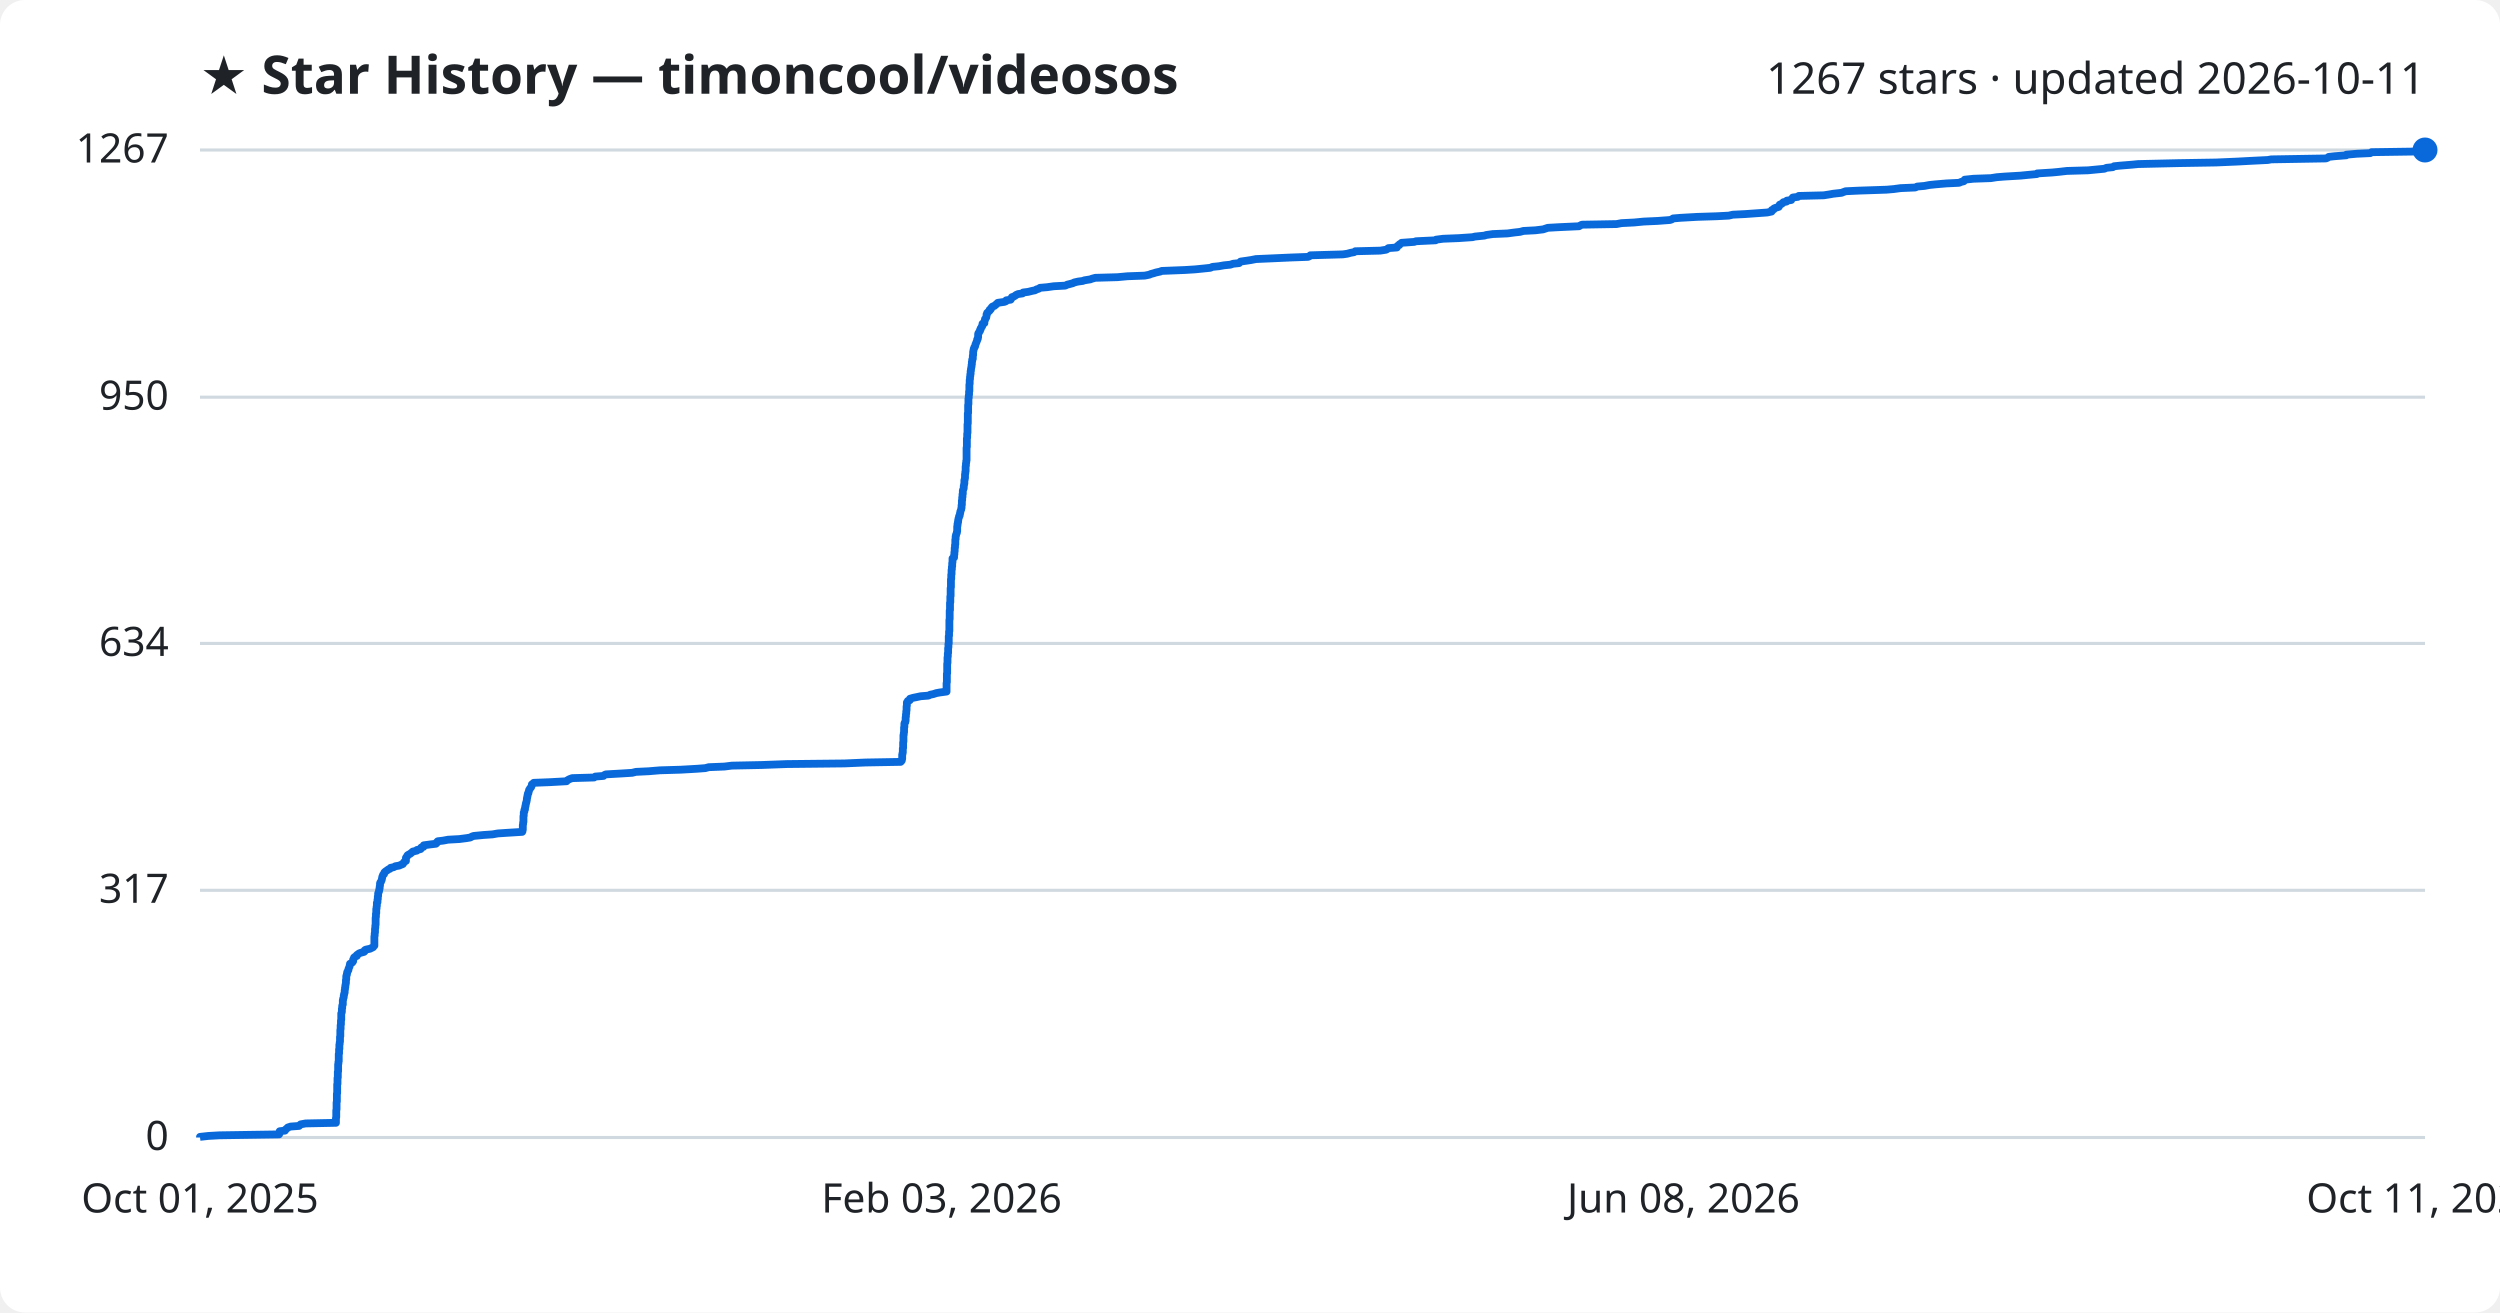
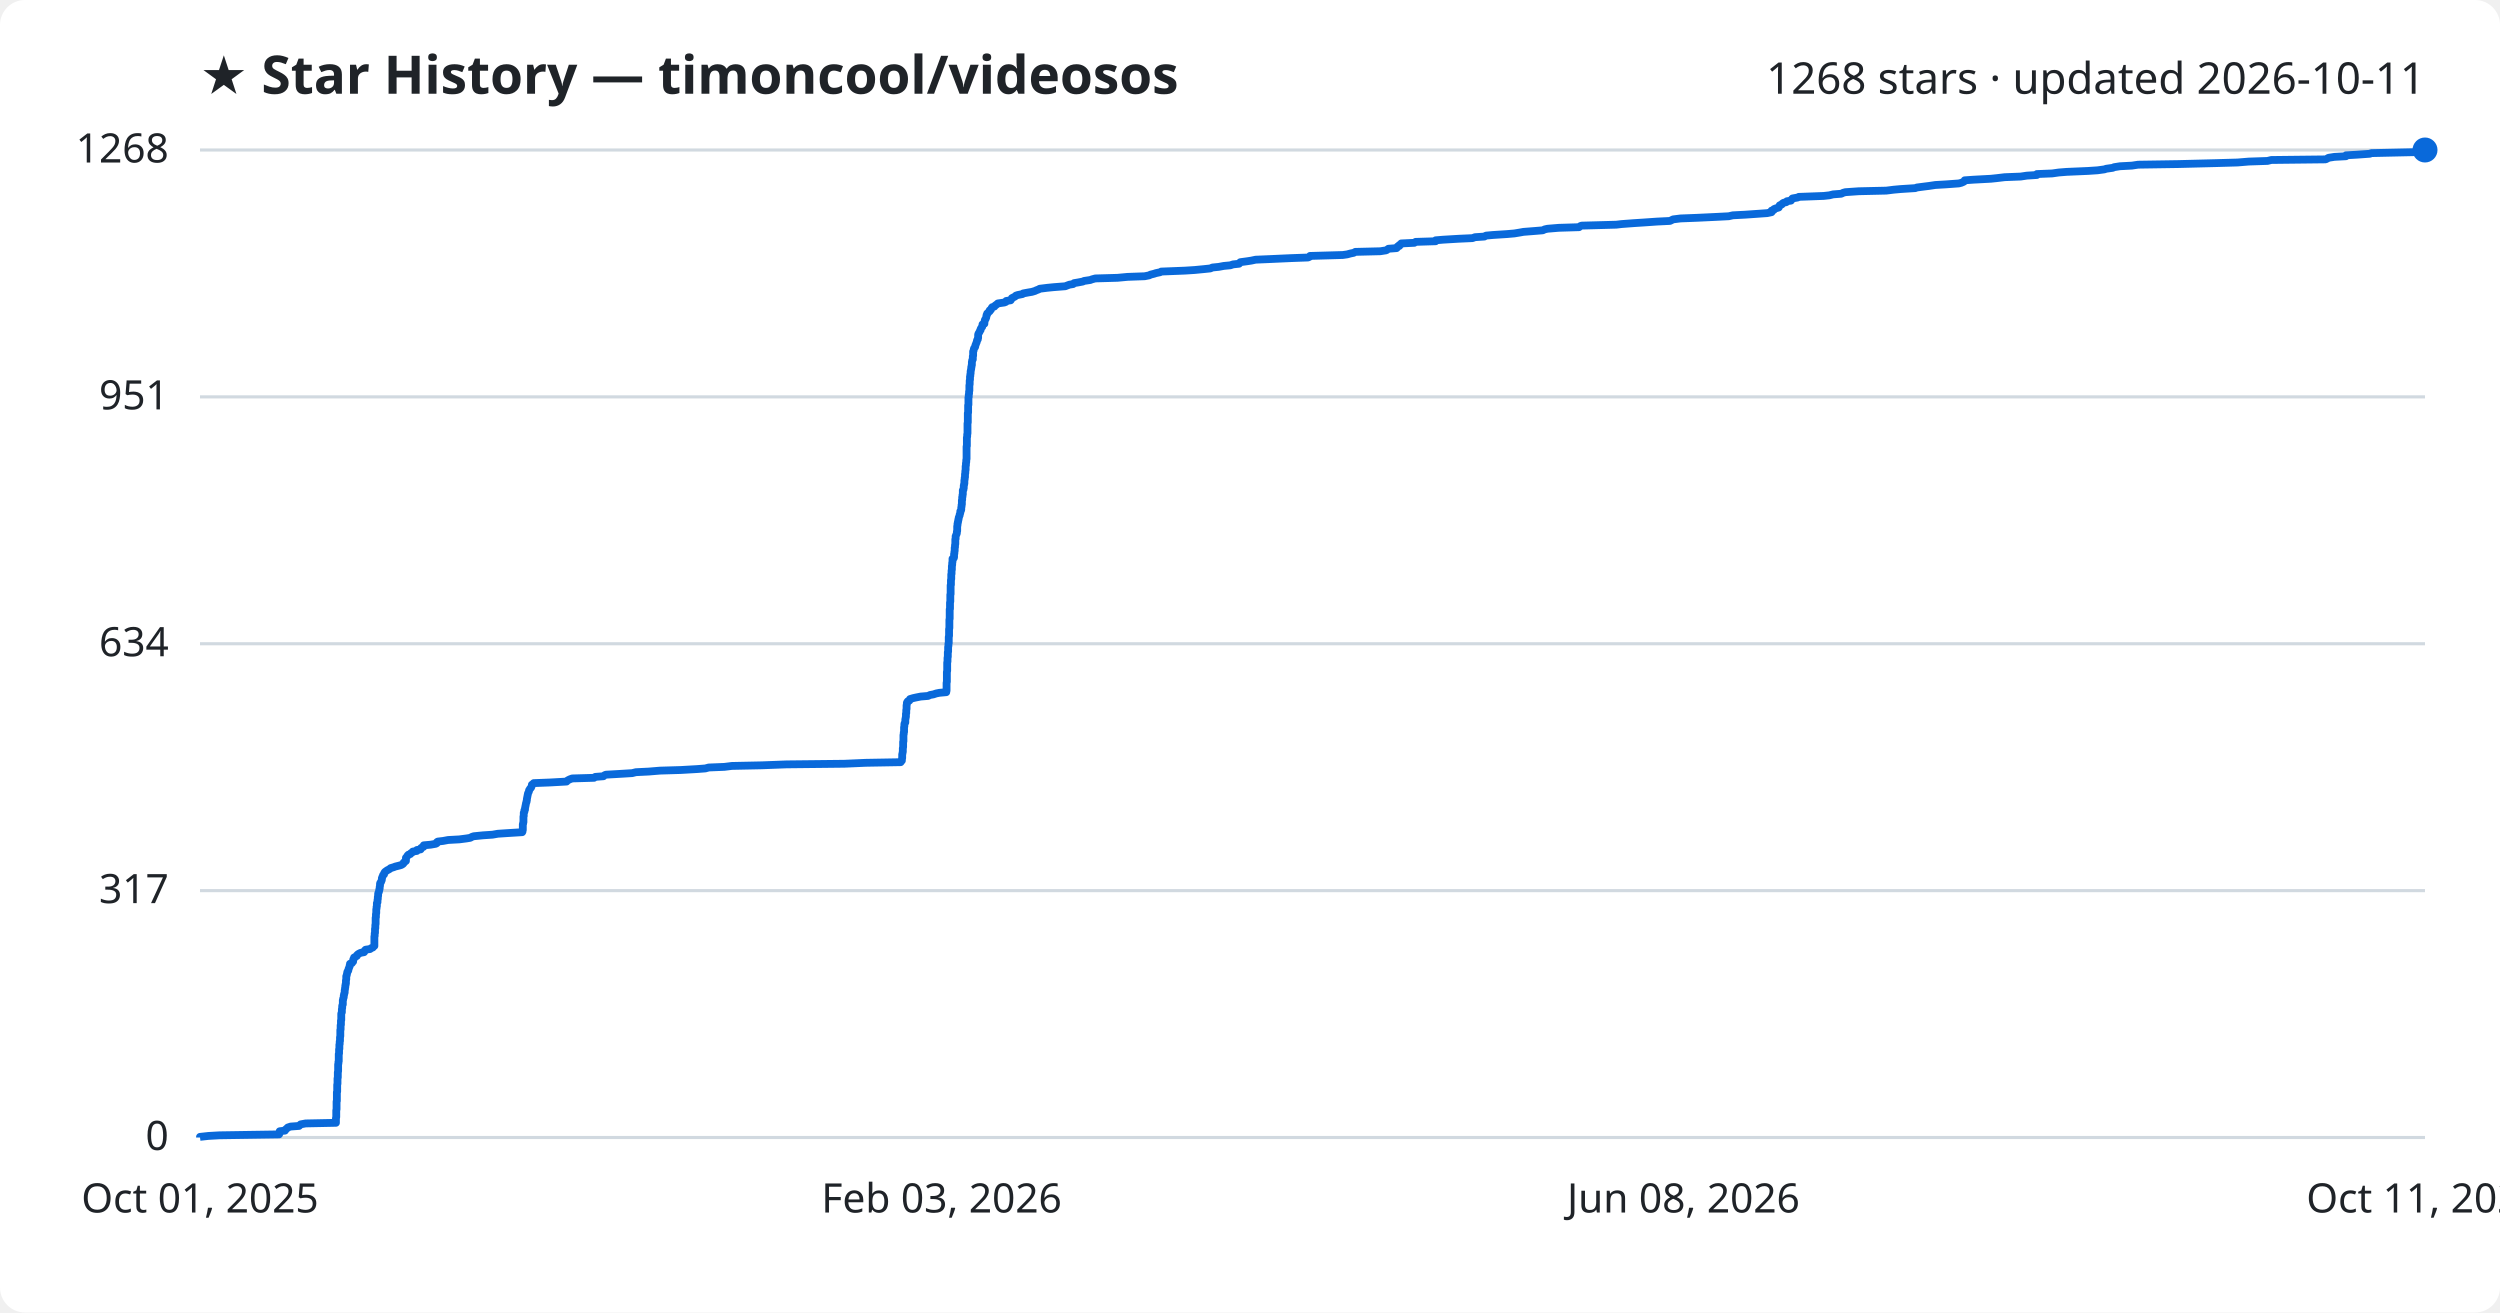
<svg xmlns="http://www.w3.org/2000/svg" viewBox="0 0 800 420" font-family="Segoe UI, sans-serif">
  <rect width="800" height="420" fill="#ffffff" rx="8" />
  <text x="64" y="30" fill="#1f2328" font-size="17" font-weight="700">★ Star History — timoncool/videosos</text>
-   <text x="776" y="30" fill="#1f2328" font-size="14" text-anchor="end">1267 stars · updated 2026-10-11</text>
+   <text x="776" y="30" fill="#1f2328" font-size="14" text-anchor="end">1268 stars · updated 2026-10-11</text>
  <line x1="64" y1="364.0" x2="776" y2="364.0" stroke="#d1d9e0" stroke-width="1" />
  <text x="54" y="368.0" fill="#1f2328" font-size="13" text-anchor="end">0</text>
-   <line x1="64" y1="284.9" x2="776" y2="284.9" stroke="#d1d9e0" stroke-width="1" />
-   <text x="54" y="288.9" fill="#1f2328" font-size="13" text-anchor="end">317</text>
-   <line x1="64" y1="205.9" x2="776" y2="205.9" stroke="#d1d9e0" stroke-width="1" />
-   <text x="54" y="209.9" fill="#1f2328" font-size="13" text-anchor="end">634</text>
-   <line x1="64" y1="127.1" x2="776" y2="127.1" stroke="#d1d9e0" stroke-width="1" />
-   <text x="54" y="131.1" fill="#1f2328" font-size="13" text-anchor="end">950</text>
+   <line x1="64" y1="285.0" x2="776" y2="285.0" stroke="#d1d9e0" stroke-width="1" />
+   <text x="54" y="289.0" fill="#1f2328" font-size="13" text-anchor="end">317</text>
+   <line x1="64" y1="206.0" x2="776" y2="206.0" stroke="#d1d9e0" stroke-width="1" />
+   <text x="54" y="210.0" fill="#1f2328" font-size="13" text-anchor="end">634</text>
+   <line x1="64" y1="127.0" x2="776" y2="127.0" stroke="#d1d9e0" stroke-width="1" />
+   <text x="54" y="131.0" fill="#1f2328" font-size="13" text-anchor="end">951</text>
  <line x1="64" y1="48.0" x2="776" y2="48.0" stroke="#d1d9e0" stroke-width="1" />
-   <text x="54" y="52.0" fill="#1f2328" font-size="13" text-anchor="end">1267</text>
-   <path d="M64.0,364.0 L64.0,363.8 L66.7,363.5 L70.2,363.3 L89.3,363.0 L89.4,362.8 L89.4,362.5 L89.4,362.3 L89.5,362.0 L91.2,361.8 L91.3,361.5 L91.6,361.3 L91.9,361.0 L92.1,360.8 L93.0,360.5 L95.7,360.3 L96.0,360.0 L96.2,359.8 L97.8,359.5 L107.5,359.3 L107.5,359.0 L107.5,358.8 L107.5,358.5 L107.5,358.3 L107.5,358.0 L107.5,357.8 L107.6,357.5 L107.6,357.3 L107.6,357.0 L107.6,356.8 L107.6,356.5 L107.6,356.3 L107.6,356.0 L107.6,355.8 L107.6,355.5 L107.6,355.3 L107.7,355.0 L107.7,354.8 L107.7,354.5 L107.7,354.3 L107.7,354.0 L107.7,353.8 L107.7,353.5 L107.7,353.3 L107.7,353.0 L107.7,352.8 L107.8,352.5 L107.8,352.3 L107.8,352.0 L107.8,351.8 L107.8,351.5 L107.8,351.3 L107.8,351.0 L107.8,350.8 L107.8,350.5 L107.8,350.3 L107.8,350.0 L107.9,349.8 L107.9,349.5 L107.9,349.3 L107.9,349.0 L107.9,348.8 L107.9,348.5 L107.9,348.3 L107.9,348.0 L107.9,347.8 L107.9,347.5 L107.9,347.3 L107.9,347.0 L108.0,346.8 L108.0,346.5 L108.0,346.3 L108.0,346.0 L108.0,345.8 L108.0,345.5 L108.0,345.3 L108.0,345.0 L108.1,344.8 L108.1,344.5 L108.1,344.3 L108.1,344.0 L108.1,343.8 L108.1,343.5 L108.1,343.3 L108.1,343.0 L108.2,342.8 L108.2,342.6 L108.2,342.3 L108.2,342.1 L108.2,341.8 L108.2,341.6 L108.2,341.3 L108.2,341.1 L108.2,340.8 L108.2,340.6 L108.3,340.3 L108.3,340.1 L108.3,339.8 L108.4,339.6 L108.4,339.3 L108.4,339.1 L108.4,338.8 L108.4,338.6 L108.4,338.3 L108.4,338.1 L108.4,337.8 L108.4,337.6 L108.4,337.3 L108.5,337.1 L108.5,336.8 L108.5,336.6 L108.5,336.3 L108.5,336.1 L108.5,335.8 L108.6,335.6 L108.6,335.3 L108.6,335.1 L108.6,334.8 L108.6,334.6 L108.6,334.3 L108.7,334.1 L108.7,333.8 L108.7,333.6 L108.8,333.3 L108.8,333.1 L108.8,332.8 L108.8,332.6 L108.8,332.3 L108.8,332.1 L108.8,331.8 L108.9,331.6 L108.9,331.3 L108.9,331.1 L108.9,330.8 L108.9,330.6 L108.9,330.3 L108.9,330.1 L108.9,329.8 L108.9,329.6 L109.0,329.3 L109.0,329.1 L109.0,328.8 L109.0,328.6 L109.0,328.3 L109.0,328.1 L109.1,327.8 L109.1,327.6 L109.1,327.3 L109.1,327.1 L109.1,326.8 L109.1,326.6 L109.2,326.3 L109.2,326.1 L109.2,325.8 L109.2,325.6 L109.2,325.3 L109.2,325.1 L109.2,324.8 L109.2,324.6 L109.2,324.3 L109.3,324.1 L109.4,323.8 L109.4,323.6 L109.4,323.3 L109.4,323.1 L109.4,322.8 L109.5,322.6 L109.5,322.3 L109.5,322.1 L109.5,321.9 L109.6,321.6 L109.7,321.4 L109.7,321.1 L109.7,320.9 L109.7,320.6 L109.7,320.4 L109.7,320.1 L109.8,319.9 L109.8,319.6 L109.9,319.4 L110.0,319.1 L110.0,318.9 L110.0,318.6 L110.1,318.4 L110.1,318.1 L110.2,317.9 L110.3,317.6 L110.3,317.4 L110.3,317.1 L110.3,316.9 L110.4,316.6 L110.4,316.4 L110.4,316.1 L110.5,315.9 L110.5,315.6 L110.5,315.4 L110.6,315.1 L110.6,314.9 L110.7,314.6 L110.7,314.4 L110.7,314.1 L110.7,313.9 L110.7,313.6 L110.8,313.4 L110.8,313.1 L110.8,312.9 L110.8,312.6 L110.8,312.4 L110.9,312.1 L111.0,311.9 L111.0,311.6 L111.1,311.4 L111.1,311.1 L111.2,310.9 L111.4,310.6 L111.5,310.4 L111.5,310.1 L111.6,309.9 L111.7,309.6 L111.8,309.4 L111.9,309.1 L111.9,308.9 L112.0,308.6 L112.0,308.4 L112.6,308.1 L112.8,307.9 L113.0,307.6 L113.0,307.4 L113.0,307.1 L113.1,306.9 L113.3,306.6 L113.3,306.4 L113.7,306.1 L114.2,305.9 L114.2,305.6 L114.5,305.4 L114.9,305.1 L115.4,304.9 L116.5,304.6 L116.7,304.4 L116.7,304.1 L117.0,303.9 L118.4,303.6 L118.8,303.4 L119.4,303.1 L119.5,302.9 L119.8,302.6 L119.8,302.4 L119.8,302.1 L119.8,301.9 L119.8,301.6 L119.8,301.4 L119.8,301.1 L119.8,300.9 L119.8,300.7 L119.8,300.4 L119.8,300.2 L119.8,299.9 L119.8,299.7 L119.9,299.4 L119.9,299.2 L119.9,298.9 L119.9,298.7 L120.0,298.4 L120.0,298.2 L120.0,297.9 L120.0,297.7 L120.0,297.4 L120.0,297.2 L120.1,296.9 L120.1,296.7 L120.1,296.4 L120.1,296.2 L120.2,295.9 L120.2,295.7 L120.2,295.4 L120.2,295.2 L120.2,294.9 L120.2,294.7 L120.2,294.4 L120.2,294.2 L120.2,293.9 L120.2,293.7 L120.3,293.4 L120.3,293.2 L120.3,292.9 L120.3,292.7 L120.3,292.4 L120.4,292.2 L120.4,291.9 L120.4,291.7 L120.4,291.4 L120.4,291.2 L120.4,290.9 L120.5,290.7 L120.5,290.4 L120.5,290.2 L120.6,289.9 L120.6,289.7 L120.6,289.4 L120.6,289.2 L120.6,288.9 L120.8,288.7 L120.8,288.4 L120.8,288.2 L120.8,287.9 L120.9,287.7 L120.9,287.4 L120.9,287.2 L120.9,286.9 L121.0,286.7 L121.0,286.4 L121.0,286.2 L121.0,285.9 L121.1,285.7 L121.2,285.4 L121.3,285.2 L121.3,284.9 L121.4,284.7 L121.4,284.4 L121.5,284.2 L121.5,283.9 L121.5,283.7 L121.6,283.4 L121.6,283.2 L121.6,282.9 L121.6,282.7 L121.7,282.4 L121.9,282.2 L122.0,281.9 L122.1,281.7 L122.2,281.4 L122.2,281.2 L122.3,280.9 L122.3,280.7 L122.4,280.4 L122.5,280.2 L122.6,279.9 L122.9,279.7 L122.9,279.5 L123.0,279.2 L123.2,279.0 L123.6,278.7 L123.9,278.5 L124.3,278.2 L124.8,278.0 L125.0,277.7 L126.0,277.5 L126.5,277.2 L127.7,277.0 L128.4,276.7 L128.9,276.5 L129.1,276.2 L129.2,276.0 L129.5,275.7 L129.9,275.5 L129.9,275.2 L129.9,275.0 L129.9,274.7 L129.9,274.5 L130.1,274.2 L130.3,274.0 L130.4,273.7 L130.7,273.5 L131.3,273.2 L131.5,273.0 L131.9,272.7 L132.1,272.5 L133.4,272.2 L133.4,272.0 L134.6,271.7 L134.7,271.5 L134.8,271.2 L135.5,271.0 L135.5,270.7 L135.6,270.5 L137.8,270.2 L139.5,270.0 L139.8,269.7 L139.8,269.5 L140.1,269.2 L141.8,269.0 L143.4,268.7 L147.0,268.5 L149.3,268.2 L150.5,268.0 L151.0,267.7 L151.6,267.5 L154.7,267.2 L157.6,267.0 L159.3,266.7 L162.3,266.5 L167.1,266.2 L167.2,266.0 L167.2,265.7 L167.3,265.5 L167.3,265.2 L167.3,265.0 L167.3,264.7 L167.3,264.5 L167.3,264.2 L167.3,264.0 L167.4,263.7 L167.4,263.5 L167.4,263.2 L167.5,263.0 L167.5,262.7 L167.5,262.5 L167.5,262.2 L167.5,262.0 L167.5,261.7 L167.5,261.5 L167.5,261.2 L167.6,261.0 L167.6,260.7 L167.6,260.5 L167.6,260.2 L167.6,260.0 L167.8,259.7 L167.8,259.5 L167.8,259.2 L168.0,259.0 L168.0,258.7 L168.0,258.5 L168.1,258.3 L168.1,258.0 L168.2,257.8 L168.2,257.5 L168.3,257.3 L168.3,257.0 L168.4,256.8 L168.5,256.5 L168.5,256.3 L168.6,256.0 L168.6,255.8 L168.6,255.5 L168.7,255.3 L168.7,255.0 L168.8,254.8 L168.8,254.5 L168.9,254.3 L168.9,254.0 L169.1,253.8 L169.1,253.5 L169.2,253.3 L169.3,253.0 L169.3,252.8 L169.5,252.5 L169.6,252.3 L169.9,252.0 L170.0,251.8 L170.1,251.5 L170.2,251.3 L170.2,251.0 L170.5,250.8 L170.8,250.5 L175.9,250.3 L181.3,250.0 L181.4,249.8 L181.9,249.5 L182.3,249.3 L183.1,249.0 L190.1,248.8 L190.5,248.5 L193.1,248.3 L193.4,248.0 L193.9,247.8 L199.1,247.5 L202.3,247.3 L203.5,247.0 L207.6,246.8 L211.2,246.5 L217.9,246.3 L223.1,246.0 L225.7,245.8 L226.8,245.5 L231.8,245.3 L234.2,245.0 L243.8,244.8 L251.8,244.5 L270.2,244.3 L277.0,244.0 L288.2,243.8 L288.5,243.5 L288.6,243.3 L288.6,243.0 L288.7,242.8 L288.7,242.5 L288.7,242.3 L288.7,242.0 L288.7,241.8 L288.7,241.5 L288.8,241.3 L288.8,241.0 L288.9,240.8 L288.9,240.5 L288.9,240.3 L288.9,240.0 L288.9,239.8 L288.9,239.5 L289.0,239.3 L289.0,239.0 L289.0,238.8 L289.0,238.5 L289.0,238.3 L289.0,238.0 L289.0,237.8 L289.0,237.6 L289.1,237.3 L289.1,237.1 L289.1,236.8 L289.1,236.6 L289.1,236.3 L289.1,236.1 L289.1,235.8 L289.1,235.6 L289.1,235.3 L289.2,235.1 L289.2,234.8 L289.2,234.6 L289.3,234.3 L289.3,234.1 L289.3,233.8 L289.3,233.6 L289.3,233.3 L289.3,233.1 L289.3,232.8 L289.4,232.6 L289.4,232.3 L289.4,232.1 L289.4,231.8 L289.4,231.6 L289.5,231.3 L289.7,231.1 L289.7,230.8 L289.8,230.6 L289.8,230.3 L289.8,230.1 L289.8,229.8 L289.8,229.6 L289.9,229.3 L289.9,229.1 L289.9,228.8 L289.9,228.6 L290.0,228.3 L290.0,228.1 L290.0,227.8 L290.0,227.6 L290.1,227.3 L290.1,227.1 L290.1,226.8 L290.1,226.6 L290.1,226.3 L290.1,226.1 L290.2,225.8 L290.2,225.6 L290.2,225.3 L290.2,225.1 L290.2,224.8 L290.4,224.6 L290.5,224.3 L291.1,224.1 L291.1,223.8 L291.2,223.6 L292.2,223.3 L293.2,223.1 L294.6,222.8 L297.1,222.6 L297.7,222.3 L298.7,222.1 L299.6,221.8 L300.7,221.6 L302.9,221.3 L302.9,221.1 L302.9,220.8 L302.9,220.6 L302.9,220.3 L302.9,220.1 L302.9,219.8 L302.9,219.6 L302.9,219.3 L302.9,219.1 L302.9,218.8 L302.9,218.6 L303.0,218.3 L303.0,218.1 L303.0,217.8 L303.0,217.6 L303.0,217.3 L303.0,217.1 L303.0,216.8 L303.0,216.6 L303.0,216.4 L303.0,216.1 L303.0,215.9 L303.0,215.6 L303.1,215.4 L303.1,215.1 L303.1,214.9 L303.1,214.6 L303.1,214.4 L303.1,214.1 L303.1,213.9 L303.1,213.6 L303.1,213.4 L303.1,213.1 L303.1,212.9 L303.1,212.6 L303.1,212.4 L303.2,212.1 L303.2,211.9 L303.2,211.6 L303.2,211.4 L303.2,211.1 L303.2,210.9 L303.2,210.6 L303.2,210.4 L303.3,210.1 L303.3,209.9 L303.3,209.6 L303.3,209.4 L303.3,209.1 L303.4,208.9 L303.4,208.6 L303.4,208.4 L303.4,208.1 L303.4,207.9 L303.4,207.6 L303.4,207.4 L303.5,207.1 L303.5,206.9 L303.5,206.6 L303.5,206.4 L303.5,206.1 L303.6,205.9 L303.6,205.6 L303.6,205.4 L303.6,205.1 L303.6,204.9 L303.6,204.6 L303.6,204.4 L303.6,204.1 L303.6,203.9 L303.6,203.6 L303.7,203.4 L303.7,203.1 L303.7,202.9 L303.7,202.6 L303.7,202.4 L303.7,202.1 L303.8,201.9 L303.8,201.6 L303.8,201.4 L303.8,201.1 L303.8,200.9 L303.8,200.6 L303.8,200.4 L303.8,200.1 L303.8,199.9 L303.8,199.6 L303.8,199.4 L303.8,199.1 L303.8,198.9 L303.8,198.6 L303.8,198.4 L303.9,198.1 L303.9,197.9 L303.9,197.6 L303.9,197.4 L303.9,197.1 L303.9,196.9 L303.9,196.6 L303.9,196.4 L303.9,196.1 L303.9,195.9 L303.9,195.6 L303.9,195.4 L304.0,195.2 L304.0,194.9 L304.0,194.7 L304.0,194.4 L304.0,194.2 L304.0,193.9 L304.0,193.7 L304.0,193.4 L304.0,193.2 L304.0,192.9 L304.1,192.7 L304.1,192.4 L304.1,192.2 L304.1,191.9 L304.1,191.7 L304.1,191.4 L304.1,191.2 L304.1,190.9 L304.2,190.7 L304.2,190.4 L304.2,190.2 L304.2,189.9 L304.2,189.7 L304.2,189.4 L304.2,189.2 L304.2,188.9 L304.2,188.7 L304.2,188.4 L304.2,188.2 L304.3,187.9 L304.3,187.7 L304.3,187.4 L304.3,187.2 L304.3,186.9 L304.3,186.7 L304.3,186.4 L304.3,186.2 L304.3,185.9 L304.3,185.7 L304.3,185.4 L304.4,185.2 L304.4,184.9 L304.4,184.7 L304.4,184.4 L304.4,184.2 L304.4,183.9 L304.5,183.7 L304.5,183.4 L304.5,183.2 L304.5,182.9 L304.5,182.7 L304.5,182.4 L304.6,182.2 L304.6,181.9 L304.6,181.7 L304.6,181.4 L304.7,181.2 L304.7,180.9 L304.7,180.7 L304.7,180.4 L304.7,180.2 L304.8,179.9 L304.8,179.7 L304.8,179.4 L304.8,179.2 L304.8,178.9 L304.8,178.7 L305.3,178.4 L305.3,178.2 L305.3,177.9 L305.3,177.7 L305.4,177.4 L305.4,177.2 L305.4,176.9 L305.4,176.7 L305.5,176.4 L305.5,176.2 L305.5,175.9 L305.5,175.7 L305.5,175.4 L305.6,175.2 L305.6,174.9 L305.6,174.7 L305.6,174.4 L305.7,174.2 L305.7,174.0 L305.7,173.7 L305.7,173.5 L305.7,173.2 L305.7,173.0 L305.7,172.7 L305.8,172.5 L305.8,172.2 L305.8,172.0 L305.8,171.7 L305.9,171.5 L305.9,171.2 L306.0,171.0 L306.1,170.7 L306.2,170.5 L306.2,170.2 L306.3,170.0 L306.3,169.7 L306.3,169.5 L306.3,169.2 L306.3,169.0 L306.3,168.7 L306.3,168.5 L306.4,168.2 L306.4,168.0 L306.4,167.7 L306.5,167.5 L306.5,167.2 L306.6,167.0 L306.6,166.7 L306.6,166.5 L306.7,166.2 L306.7,166.0 L306.8,165.7 L306.9,165.5 L306.9,165.2 L307.1,165.0 L307.1,164.7 L307.2,164.5 L307.2,164.2 L307.3,164.0 L307.3,163.7 L307.4,163.5 L307.5,163.2 L307.6,163.0 L307.6,162.7 L307.7,162.5 L307.7,162.2 L307.7,162.0 L307.7,161.7 L307.8,161.5 L307.8,161.2 L307.8,161.0 L307.8,160.7 L307.8,160.5 L307.8,160.2 L307.9,160.0 L307.9,159.7 L307.9,159.5 L307.9,159.2 L308.0,159.0 L308.0,158.7 L308.0,158.5 L308.0,158.2 L308.1,158.0 L308.1,157.7 L308.1,157.5 L308.1,157.2 L308.1,157.0 L308.2,156.7 L308.3,156.5 L308.4,156.2 L308.4,156.0 L308.4,155.7 L308.4,155.5 L308.5,155.2 L308.5,155.0 L308.6,154.7 L308.6,154.5 L308.6,154.2 L308.6,154.0 L308.6,153.7 L308.7,153.5 L308.7,153.3 L308.8,153.0 L308.8,152.8 L308.8,152.5 L308.8,152.3 L308.8,152.0 L308.8,151.8 L308.9,151.5 L308.9,151.3 L308.9,151.0 L309.0,150.8 L309.0,150.5 L309.0,150.3 L309.0,150.0 L309.0,149.8 L309.0,149.5 L309.0,149.3 L309.1,149.0 L309.1,148.8 L309.1,148.5 L309.1,148.3 L309.2,148.0 L309.2,147.8 L309.2,147.5 L309.3,147.3 L309.3,147.0 L309.3,146.8 L309.3,146.5 L309.3,146.3 L309.3,146.0 L309.3,145.8 L309.3,145.5 L309.3,145.3 L309.3,145.0 L309.3,144.8 L309.3,144.5 L309.3,144.3 L309.3,144.0 L309.3,143.8 L309.3,143.5 L309.3,143.3 L309.4,143.0 L309.4,142.8 L309.4,142.5 L309.4,142.3 L309.4,142.0 L309.4,141.8 L309.4,141.5 L309.4,141.3 L309.4,141.0 L309.4,140.8 L309.4,140.5 L309.4,140.3 L309.5,140.0 L309.5,139.8 L309.5,139.5 L309.5,139.3 L309.5,139.0 L309.5,138.8 L309.6,138.5 L309.6,138.3 L309.6,138.0 L309.6,137.8 L309.6,137.5 L309.6,137.3 L309.6,137.0 L309.6,136.8 L309.6,136.5 L309.6,136.3 L309.6,136.0 L309.6,135.8 L309.7,135.5 L309.7,135.3 L309.7,135.0 L309.7,134.8 L309.7,134.5 L309.7,134.3 L309.7,134.0 L309.7,133.8 L309.7,133.5 L309.7,133.3 L309.7,133.0 L309.7,132.8 L309.7,132.5 L309.7,132.3 L309.8,132.1 L309.8,131.8 L309.8,131.6 L309.8,131.3 L309.8,131.1 L309.8,130.8 L309.8,130.6 L309.8,130.3 L309.8,130.1 L309.8,129.8 L309.8,129.6 L309.9,129.3 L309.9,129.1 L309.9,128.8 L309.9,128.6 L309.9,128.3 L309.9,128.1 L309.9,127.8 L309.9,127.6 L310.0,127.3 L310.0,127.1 L310.0,126.8 L310.0,126.6 L310.1,126.3 L310.1,126.1 L310.1,125.8 L310.1,125.6 L310.1,125.3 L310.2,125.1 L310.2,124.8 L310.2,124.6 L310.2,124.3 L310.2,124.1 L310.2,123.8 L310.2,123.6 L310.2,123.3 L310.2,123.1 L310.3,122.8 L310.3,122.6 L310.3,122.3 L310.3,122.1 L310.3,121.8 L310.3,121.6 L310.4,121.3 L310.4,121.1 L310.4,120.8 L310.4,120.6 L310.5,120.3 L310.5,120.1 L310.5,119.8 L310.6,119.6 L310.6,119.3 L310.6,119.1 L310.6,118.8 L310.7,118.6 L310.7,118.3 L310.7,118.1 L310.8,117.8 L310.8,117.6 L310.9,117.3 L310.9,117.1 L310.9,116.8 L311.0,116.6 L311.0,116.3 L311.0,116.1 L311.0,115.8 L311.1,115.6 L311.1,115.3 L311.1,115.1 L311.3,114.8 L311.3,114.6 L311.3,114.3 L311.3,114.1 L311.3,113.8 L311.4,113.6 L311.4,113.3 L311.4,113.1 L311.4,112.8 L311.4,112.6 L311.5,112.3 L311.5,112.1 L311.6,111.8 L311.6,111.6 L311.8,111.3 L311.8,111.1 L312.0,110.9 L312.1,110.6 L312.1,110.4 L312.2,110.1 L312.3,109.9 L312.4,109.6 L312.5,109.4 L312.6,109.1 L312.7,108.9 L312.7,108.6 L312.9,108.4 L312.9,108.1 L313.0,107.9 L313.0,107.6 L313.0,107.4 L313.0,107.1 L313.0,106.9 L313.1,106.6 L313.3,106.4 L313.4,106.1 L313.6,105.9 L313.6,105.6 L313.8,105.4 L313.8,105.1 L314.0,104.9 L314.1,104.6 L314.3,104.4 L314.3,104.1 L314.4,103.9 L314.4,103.6 L315.0,103.4 L315.0,103.1 L315.0,102.9 L315.1,102.6 L315.2,102.4 L315.2,102.1 L315.4,101.9 L315.6,101.6 L315.6,101.4 L315.7,101.1 L315.7,100.9 L315.7,100.6 L315.9,100.4 L315.9,100.1 L316.2,99.9 L316.4,99.6 L316.7,99.4 L316.7,99.1 L317.1,98.9 L317.2,98.6 L317.3,98.4 L317.6,98.1 L318.2,97.9 L318.5,97.6 L318.8,97.4 L319.1,97.1 L319.3,96.9 L321.4,96.6 L321.9,96.4 L322.0,96.1 L323.4,95.9 L323.6,95.6 L323.7,95.4 L323.8,95.1 L324.4,94.9 L324.9,94.6 L325.1,94.4 L325.8,94.1 L327.2,93.9 L327.4,93.6 L329.0,93.4 L330.2,93.1 L331.2,92.9 L331.7,92.6 L332.4,92.4 L332.8,92.1 L335.1,91.9 L337.2,91.6 L340.9,91.4 L341.5,91.1 L342.3,90.9 L343.4,90.6 L343.7,90.4 L345.0,90.1 L346.5,89.9 L347.0,89.7 L348.9,89.4 L349.4,89.2 L350.5,88.9 L357.6,88.7 L360.8,88.4 L366.3,88.2 L367.8,87.9 L368.2,87.7 L369.3,87.4 L369.9,87.2 L371.3,86.9 L371.7,86.7 L379.2,86.4 L382.4,86.2 L385.4,85.9 L387.3,85.7 L388.0,85.4 L390.0,85.2 L391.7,84.9 L393.7,84.7 L394.6,84.4 L396.5,84.2 L396.8,83.9 L397.0,83.7 L399.1,83.4 L400.4,83.2 L401.9,82.9 L406.5,82.7 L413.1,82.4 L418.6,82.2 L419.2,81.9 L419.3,81.7 L429.7,81.4 L431.1,81.2 L432.2,80.9 L433.3,80.7 L433.7,80.4 L441.7,80.2 L443.6,79.9 L443.9,79.7 L444.3,79.4 L447.0,79.2 L447.1,78.9 L447.2,78.7 L447.8,78.4 L447.8,78.2 L448.3,77.9 L448.5,77.7 L452.6,77.4 L453.1,77.2 L459.4,76.9 L459.5,76.7 L461.8,76.4 L466.8,76.2 L471.2,75.9 L472.0,75.7 L475.0,75.4 L475.6,75.2 L477.7,74.9 L482.4,74.7 L484.6,74.4 L486.4,74.2 L487.5,73.9 L491.3,73.7 L493.8,73.4 L494.4,73.2 L495.3,72.9 L498.8,72.7 L505.3,72.4 L505.6,72.2 L506.2,71.9 L517.3,71.7 L518.9,71.4 L522.9,71.2 L526.0,70.9 L530.4,70.7 L534.4,70.4 L535.0,70.2 L535.4,69.9 L537.8,69.7 L543.1,69.4 L549.3,69.2 L553.2,69.0 L554.5,68.7 L558.5,68.5 L562.7,68.2 L565.5,68.0 L566.9,67.7 L566.9,67.5 L567.0,67.2 L567.6,67.0 L567.7,66.7 L568.2,66.5 L569.2,66.2 L569.3,66.0 L569.5,65.7 L569.5,65.5 L570.2,65.2 L570.4,65.0 L570.7,64.7 L571.7,64.5 L571.8,64.2 L573.2,64.0 L573.3,63.7 L573.5,63.5 L573.7,63.2 L575.3,63.0 L575.6,62.7 L583.6,62.5 L585.5,62.2 L586.6,62.0 L589.3,61.7 L589.8,61.5 L590.6,61.2 L594.8,61.0 L603.7,60.7 L606.0,60.5 L608.2,60.2 L612.9,60.0 L613.5,59.7 L615.8,59.5 L617.4,59.2 L619.3,59.0 L622.8,58.7 L626.9,58.5 L627.6,58.2 L628.4,58.0 L628.7,57.7 L628.7,57.5 L631.5,57.2 L637.1,57.0 L639.0,56.7 L641.5,56.5 L646.6,56.2 L648.6,56.0 L651.8,55.7 L651.9,55.5 L656.7,55.2 L658.8,55.0 L661.4,54.7 L668.2,54.5 L671.3,54.2 L673.4,54.0 L674.1,53.7 L676.1,53.5 L676.5,53.2 L678.5,53.0 L682.2,52.7 L684.2,52.5 L697.1,52.2 L709.1,52.0 L716.0,51.7 L719.7,51.5 L725.7,51.2 L726.8,51.0 L744.3,50.7 L744.8,50.5 L745.2,50.2 L747.0,50.0 L750.8,49.7 L750.8,49.5 L754.2,49.2 L758.5,49.0 L758.9,48.7 L772.4,48.5 L775.0,48.2 L776.0,48.0 L776.0,48.0" fill="none" stroke="#0969da" stroke-width="2.5" stroke-linejoin="round" />
+   <text x="54" y="52.0" fill="#1f2328" font-size="13" text-anchor="end">1268</text>
+   <path d="M64.0,364.0 L64.0,363.8 L66.7,363.5 L70.2,363.3 L89.3,363.0 L89.4,362.8 L89.4,362.5 L89.4,362.3 L89.5,362.0 L91.2,361.8 L91.3,361.5 L91.6,361.3 L91.9,361.0 L92.1,360.8 L93.0,360.5 L95.7,360.3 L96.0,360.0 L96.2,359.8 L97.8,359.5 L107.5,359.3 L107.5,359.0 L107.5,358.8 L107.5,358.5 L107.5,358.3 L107.5,358.0 L107.5,357.8 L107.6,357.5 L107.6,357.3 L107.6,357.0 L107.6,356.8 L107.6,356.5 L107.6,356.3 L107.6,356.0 L107.6,355.8 L107.6,355.5 L107.6,355.3 L107.7,355.0 L107.7,354.8 L107.7,354.5 L107.7,354.3 L107.7,354.0 L107.7,353.8 L107.7,353.5 L107.7,353.3 L107.7,353.0 L107.7,352.8 L107.7,352.5 L107.8,352.3 L107.8,352.0 L107.8,351.8 L107.8,351.5 L107.8,351.3 L107.8,351.0 L107.8,350.8 L107.8,350.5 L107.8,350.3 L107.8,350.0 L107.8,349.8 L107.8,349.5 L107.9,349.3 L107.9,349.0 L107.9,348.8 L107.9,348.5 L107.9,348.3 L107.9,348.1 L107.9,347.8 L107.9,347.6 L107.9,347.3 L107.9,347.1 L108.0,346.8 L108.0,346.6 L108.0,346.3 L108.0,346.1 L108.0,345.8 L108.0,345.6 L108.0,345.3 L108.0,345.1 L108.1,344.8 L108.1,344.6 L108.1,344.3 L108.1,344.1 L108.1,343.8 L108.1,343.6 L108.1,343.3 L108.1,343.1 L108.2,342.8 L108.2,342.6 L108.2,342.3 L108.2,342.1 L108.2,341.8 L108.2,341.6 L108.2,341.3 L108.2,341.1 L108.2,340.8 L108.2,340.6 L108.3,340.3 L108.3,340.1 L108.3,339.8 L108.4,339.6 L108.4,339.3 L108.4,339.1 L108.4,338.8 L108.4,338.6 L108.4,338.3 L108.4,338.1 L108.4,337.8 L108.4,337.6 L108.4,337.3 L108.5,337.1 L108.5,336.8 L108.5,336.6 L108.5,336.3 L108.5,336.1 L108.5,335.8 L108.6,335.6 L108.6,335.3 L108.6,335.1 L108.6,334.8 L108.6,334.6 L108.6,334.3 L108.7,334.1 L108.7,333.8 L108.7,333.6 L108.7,333.3 L108.8,333.1 L108.8,332.8 L108.8,332.6 L108.8,332.4 L108.8,332.1 L108.8,331.9 L108.9,331.6 L108.9,331.4 L108.9,331.1 L108.9,330.9 L108.9,330.6 L108.9,330.4 L108.9,330.1 L108.9,329.9 L108.9,329.6 L109.0,329.4 L109.0,329.1 L109.0,328.9 L109.0,328.6 L109.0,328.4 L109.0,328.1 L109.1,327.9 L109.1,327.6 L109.1,327.4 L109.1,327.1 L109.1,326.9 L109.1,326.6 L109.2,326.4 L109.2,326.1 L109.2,325.9 L109.2,325.6 L109.2,325.4 L109.2,325.1 L109.2,324.9 L109.2,324.6 L109.2,324.4 L109.3,324.1 L109.4,323.9 L109.4,323.6 L109.4,323.4 L109.4,323.1 L109.4,322.9 L109.5,322.6 L109.5,322.4 L109.5,322.1 L109.5,321.9 L109.6,321.6 L109.7,321.4 L109.7,321.1 L109.7,320.9 L109.7,320.6 L109.7,320.4 L109.7,320.1 L109.8,319.9 L109.8,319.6 L109.9,319.4 L110.0,319.1 L110.0,318.9 L110.0,318.6 L110.1,318.4 L110.1,318.1 L110.2,317.9 L110.3,317.6 L110.3,317.4 L110.3,317.1 L110.3,316.9 L110.4,316.6 L110.4,316.4 L110.4,316.2 L110.5,315.9 L110.5,315.7 L110.5,315.4 L110.6,315.2 L110.6,314.9 L110.7,314.7 L110.7,314.4 L110.7,314.2 L110.7,313.9 L110.7,313.7 L110.8,313.4 L110.8,313.2 L110.8,312.9 L110.8,312.7 L110.8,312.4 L110.9,312.2 L111.0,311.9 L111.0,311.7 L111.1,311.4 L111.1,311.2 L111.2,310.9 L111.4,310.7 L111.5,310.4 L111.5,310.2 L111.6,309.9 L111.7,309.7 L111.8,309.4 L111.9,309.2 L111.9,308.9 L112.0,308.7 L112.0,308.4 L112.6,308.2 L112.8,307.9 L113.0,307.7 L113.0,307.4 L113.0,307.2 L113.1,306.9 L113.3,306.7 L113.3,306.4 L113.7,306.2 L114.2,305.9 L114.2,305.7 L114.5,305.4 L114.8,305.2 L115.4,304.9 L116.5,304.7 L116.7,304.4 L116.7,304.2 L117.0,303.9 L118.4,303.7 L118.8,303.4 L119.3,303.2 L119.5,302.9 L119.8,302.7 L119.8,302.4 L119.8,302.2 L119.8,301.9 L119.8,301.7 L119.8,301.4 L119.8,301.2 L119.8,300.9 L119.8,300.7 L119.8,300.5 L119.8,300.2 L119.8,300.0 L119.8,299.7 L119.9,299.5 L119.9,299.2 L119.9,299.0 L119.9,298.7 L120.0,298.5 L120.0,298.2 L120.0,298.0 L120.0,297.7 L120.0,297.5 L120.0,297.2 L120.1,297.0 L120.1,296.7 L120.1,296.5 L120.1,296.2 L120.1,296.0 L120.2,295.7 L120.2,295.5 L120.2,295.2 L120.2,295.0 L120.2,294.7 L120.2,294.5 L120.2,294.2 L120.2,294.0 L120.2,293.7 L120.3,293.5 L120.3,293.2 L120.3,293.0 L120.3,292.7 L120.3,292.5 L120.4,292.2 L120.4,292.0 L120.4,291.7 L120.4,291.5 L120.4,291.2 L120.4,291.0 L120.5,290.7 L120.5,290.5 L120.5,290.2 L120.6,290.0 L120.6,289.7 L120.6,289.5 L120.6,289.2 L120.6,289.0 L120.8,288.7 L120.8,288.5 L120.8,288.2 L120.8,288.0 L120.9,287.7 L120.9,287.5 L120.9,287.2 L120.9,287.0 L121.0,286.7 L121.0,286.5 L121.0,286.2 L121.0,286.0 L121.1,285.7 L121.2,285.5 L121.3,285.2 L121.3,285.0 L121.4,284.8 L121.4,284.5 L121.5,284.3 L121.5,284.0 L121.5,283.8 L121.6,283.5 L121.6,283.3 L121.6,283.0 L121.6,282.8 L121.7,282.5 L121.9,282.3 L122.0,282.0 L122.1,281.8 L122.2,281.5 L122.2,281.3 L122.2,281.0 L122.3,280.8 L122.4,280.5 L122.5,280.3 L122.6,280.0 L122.9,279.8 L122.9,279.5 L123.0,279.3 L123.2,279.0 L123.5,278.8 L123.9,278.5 L124.3,278.3 L124.8,278.0 L125.0,277.8 L126.0,277.5 L126.5,277.3 L127.7,277.0 L128.4,276.8 L128.9,276.5 L129.1,276.3 L129.2,276.0 L129.5,275.8 L129.9,275.5 L129.9,275.3 L129.9,275.0 L129.9,274.8 L129.9,274.5 L130.1,274.3 L130.3,274.0 L130.4,273.8 L130.7,273.5 L131.3,273.3 L131.5,273.0 L131.9,272.8 L132.1,272.5 L133.4,272.3 L133.4,272.0 L134.6,271.8 L134.7,271.5 L134.8,271.3 L135.5,271.0 L135.5,270.8 L135.6,270.5 L137.8,270.3 L139.5,270.0 L139.8,269.8 L139.8,269.5 L140.1,269.3 L141.8,269.1 L143.4,268.8 L147.0,268.6 L149.3,268.3 L150.5,268.1 L151.0,267.8 L151.6,267.6 L154.6,267.3 L157.6,267.1 L159.3,266.8 L162.3,266.6 L167.1,266.3 L167.2,266.1 L167.2,265.8 L167.3,265.6 L167.3,265.3 L167.3,265.1 L167.3,264.8 L167.3,264.6 L167.3,264.3 L167.3,264.1 L167.3,263.8 L167.4,263.6 L167.4,263.3 L167.5,263.1 L167.5,262.8 L167.5,262.6 L167.5,262.3 L167.5,262.1 L167.5,261.8 L167.5,261.6 L167.5,261.3 L167.6,261.1 L167.6,260.8 L167.6,260.6 L167.6,260.3 L167.6,260.1 L167.8,259.8 L167.8,259.6 L167.8,259.3 L168.0,259.1 L168.0,258.8 L168.0,258.6 L168.1,258.3 L168.1,258.1 L168.2,257.8 L168.2,257.6 L168.3,257.3 L168.3,257.1 L168.4,256.8 L168.5,256.6 L168.5,256.3 L168.6,256.1 L168.6,255.8 L168.6,255.6 L168.7,255.3 L168.7,255.1 L168.8,254.8 L168.8,254.6 L168.9,254.3 L168.9,254.1 L169.0,253.8 L169.1,253.6 L169.2,253.4 L169.3,253.1 L169.3,252.9 L169.5,252.6 L169.6,252.4 L169.9,252.1 L170.0,251.9 L170.1,251.6 L170.2,251.4 L170.2,251.1 L170.5,250.9 L170.8,250.6 L175.9,250.4 L181.3,250.1 L181.4,249.9 L181.9,249.6 L182.3,249.4 L183.1,249.1 L190.1,248.9 L190.5,248.6 L193.1,248.4 L193.4,248.1 L193.9,247.9 L199.1,247.6 L202.3,247.4 L203.5,247.1 L207.6,246.9 L211.2,246.6 L217.9,246.4 L223.1,246.1 L225.7,245.9 L226.8,245.6 L231.8,245.4 L234.2,245.1 L243.8,244.9 L251.7,244.6 L270.2,244.4 L277.0,244.1 L288.2,243.9 L288.4,243.6 L288.6,243.4 L288.6,243.1 L288.6,242.9 L288.7,242.6 L288.7,242.4 L288.7,242.1 L288.7,241.9 L288.7,241.6 L288.7,241.4 L288.8,241.1 L288.8,240.9 L288.9,240.6 L288.9,240.4 L288.9,240.1 L288.9,239.9 L288.9,239.6 L288.9,239.4 L289.0,239.1 L289.0,238.9 L289.0,238.6 L289.0,238.4 L289.0,238.1 L289.0,237.9 L289.0,237.6 L289.0,237.4 L289.1,237.2 L289.1,236.9 L289.1,236.7 L289.1,236.4 L289.1,236.2 L289.1,235.9 L289.1,235.7 L289.1,235.4 L289.1,235.2 L289.2,234.9 L289.2,234.7 L289.2,234.4 L289.3,234.2 L289.3,233.9 L289.3,233.7 L289.3,233.4 L289.3,233.2 L289.3,232.9 L289.3,232.7 L289.4,232.4 L289.4,232.2 L289.4,231.9 L289.4,231.7 L289.5,231.4 L289.7,231.2 L289.7,230.9 L289.7,230.7 L289.7,230.4 L289.7,230.2 L289.8,229.9 L289.8,229.7 L289.9,229.4 L289.9,229.2 L289.9,228.9 L289.9,228.7 L289.9,228.4 L290.0,228.2 L290.0,227.9 L290.0,227.7 L290.0,227.4 L290.0,227.2 L290.1,226.9 L290.1,226.7 L290.1,226.4 L290.1,226.2 L290.1,225.9 L290.1,225.7 L290.2,225.4 L290.2,225.2 L290.2,224.9 L290.3,224.7 L290.5,224.4 L291.0,224.2 L291.1,223.9 L291.2,223.7 L292.2,223.4 L293.1,223.2 L294.6,222.9 L297.0,222.7 L297.6,222.4 L298.7,222.2 L299.6,221.9 L300.6,221.7 L302.8,221.5 L302.8,221.2 L302.9,221.0 L302.9,220.7 L302.9,220.5 L302.9,220.2 L302.9,220.0 L302.9,219.7 L302.9,219.5 L302.9,219.2 L302.9,219.0 L302.9,218.7 L302.9,218.5 L303.0,218.2 L303.0,218.0 L303.0,217.7 L303.0,217.5 L303.0,217.2 L303.0,217.0 L303.0,216.7 L303.0,216.5 L303.0,216.2 L303.0,216.0 L303.0,215.7 L303.0,215.5 L303.0,215.2 L303.0,215.0 L303.1,214.7 L303.1,214.5 L303.1,214.2 L303.1,214.0 L303.1,213.7 L303.1,213.5 L303.1,213.2 L303.1,213.0 L303.1,212.7 L303.1,212.5 L303.1,212.2 L303.1,212.0 L303.2,211.7 L303.2,211.5 L303.2,211.2 L303.2,211.0 L303.2,210.7 L303.2,210.5 L303.3,210.2 L303.3,210.0 L303.3,209.7 L303.3,209.5 L303.3,209.2 L303.3,209.0 L303.3,208.7 L303.4,208.5 L303.4,208.2 L303.4,208.0 L303.4,207.7 L303.4,207.5 L303.4,207.2 L303.4,207.0 L303.5,206.7 L303.5,206.5 L303.5,206.2 L303.5,206.0 L303.6,205.8 L303.6,205.5 L303.6,205.3 L303.6,205.0 L303.6,204.8 L303.6,204.5 L303.6,204.3 L303.6,204.0 L303.6,203.8 L303.7,203.5 L303.7,203.3 L303.7,203.0 L303.7,202.8 L303.7,202.5 L303.7,202.3 L303.7,202.0 L303.7,201.8 L303.7,201.5 L303.7,201.3 L303.8,201.0 L303.8,200.8 L303.8,200.5 L303.8,200.3 L303.8,200.0 L303.8,199.8 L303.8,199.5 L303.8,199.3 L303.8,199.0 L303.8,198.8 L303.8,198.5 L303.8,198.3 L303.9,198.0 L303.9,197.8 L303.9,197.5 L303.9,197.3 L303.9,197.0 L303.9,196.8 L303.9,196.5 L303.9,196.3 L303.9,196.0 L303.9,195.8 L303.9,195.5 L303.9,195.3 L303.9,195.0 L304.0,194.8 L304.0,194.5 L304.0,194.3 L304.0,194.0 L304.0,193.8 L304.0,193.5 L304.0,193.3 L304.0,193.0 L304.0,192.8 L304.1,192.5 L304.1,192.3 L304.1,192.0 L304.1,191.8 L304.1,191.5 L304.1,191.3 L304.1,191.0 L304.1,190.8 L304.1,190.5 L304.1,190.3 L304.2,190.1 L304.2,189.8 L304.2,189.6 L304.2,189.3 L304.2,189.1 L304.2,188.8 L304.2,188.6 L304.2,188.3 L304.2,188.1 L304.2,187.8 L304.2,187.6 L304.2,187.3 L304.3,187.1 L304.3,186.8 L304.3,186.6 L304.3,186.3 L304.3,186.1 L304.3,185.8 L304.3,185.6 L304.4,185.3 L304.4,185.1 L304.4,184.8 L304.4,184.6 L304.4,184.3 L304.4,184.1 L304.4,183.8 L304.5,183.6 L304.5,183.3 L304.5,183.1 L304.5,182.8 L304.5,182.6 L304.6,182.3 L304.6,182.1 L304.6,181.8 L304.6,181.6 L304.6,181.3 L304.6,181.1 L304.7,180.8 L304.7,180.6 L304.7,180.3 L304.7,180.1 L304.8,179.8 L304.8,179.6 L304.8,179.3 L304.8,179.1 L304.8,178.8 L305.2,178.6 L305.3,178.3 L305.3,178.1 L305.3,177.8 L305.3,177.6 L305.3,177.3 L305.4,177.1 L305.4,176.8 L305.4,176.6 L305.5,176.3 L305.5,176.1 L305.5,175.8 L305.5,175.6 L305.5,175.3 L305.6,175.1 L305.6,174.8 L305.6,174.6 L305.6,174.4 L305.7,174.1 L305.7,173.9 L305.7,173.6 L305.7,173.4 L305.7,173.1 L305.7,172.9 L305.7,172.6 L305.8,172.4 L305.8,172.1 L305.8,171.9 L305.8,171.6 L305.9,171.4 L306.0,171.1 L306.1,170.9 L306.2,170.6 L306.2,170.4 L306.2,170.1 L306.3,169.9 L306.3,169.6 L306.3,169.4 L306.3,169.1 L306.3,168.9 L306.3,168.6 L306.3,168.4 L306.4,168.1 L306.4,167.9 L306.4,167.6 L306.5,167.4 L306.5,167.1 L306.6,166.9 L306.6,166.6 L306.7,166.4 L306.7,166.1 L306.8,165.9 L306.8,165.6 L306.9,165.4 L307.0,165.1 L307.1,164.9 L307.1,164.6 L307.2,164.4 L307.3,164.1 L307.3,163.9 L307.3,163.6 L307.5,163.4 L307.6,163.1 L307.6,162.9 L307.6,162.6 L307.6,162.4 L307.7,162.1 L307.7,161.9 L307.7,161.6 L307.8,161.4 L307.8,161.1 L307.8,160.9 L307.8,160.6 L307.8,160.4 L307.8,160.1 L307.9,159.9 L307.9,159.6 L307.9,159.4 L307.9,159.1 L308.0,158.9 L308.0,158.6 L308.0,158.4 L308.1,158.2 L308.1,157.9 L308.1,157.7 L308.1,157.4 L308.1,157.2 L308.1,156.9 L308.3,156.7 L308.3,156.4 L308.4,156.2 L308.4,155.9 L308.4,155.7 L308.4,155.4 L308.5,155.2 L308.5,154.9 L308.6,154.7 L308.6,154.4 L308.6,154.2 L308.6,153.9 L308.6,153.7 L308.7,153.4 L308.7,153.2 L308.7,152.9 L308.8,152.7 L308.8,152.4 L308.8,152.2 L308.8,151.9 L308.8,151.7 L308.9,151.4 L308.9,151.2 L308.9,150.9 L308.9,150.7 L309.0,150.4 L309.0,150.2 L309.0,149.9 L309.0,149.7 L309.0,149.4 L309.0,149.2 L309.1,148.9 L309.1,148.7 L309.1,148.4 L309.1,148.2 L309.2,147.9 L309.2,147.7 L309.2,147.4 L309.2,147.2 L309.3,146.9 L309.3,146.7 L309.3,146.4 L309.3,146.2 L309.3,145.9 L309.3,145.7 L309.3,145.4 L309.3,145.2 L309.3,144.9 L309.3,144.7 L309.3,144.4 L309.3,144.2 L309.3,143.9 L309.3,143.7 L309.3,143.4 L309.3,143.2 L309.3,142.9 L309.4,142.7 L309.4,142.5 L309.4,142.2 L309.4,142.0 L309.4,141.7 L309.4,141.5 L309.4,141.2 L309.4,141.0 L309.4,140.7 L309.4,140.5 L309.4,140.2 L309.4,140.0 L309.5,139.7 L309.5,139.5 L309.5,139.2 L309.5,139.0 L309.6,138.7 L309.6,138.5 L309.6,138.2 L309.6,138.0 L309.6,137.7 L309.6,137.5 L309.6,137.2 L309.6,137.0 L309.6,136.7 L309.6,136.5 L309.6,136.2 L309.6,136.0 L309.6,135.7 L309.6,135.5 L309.7,135.2 L309.7,135.0 L309.7,134.7 L309.7,134.5 L309.7,134.2 L309.7,134.0 L309.7,133.7 L309.7,133.5 L309.7,133.2 L309.7,133.0 L309.7,132.7 L309.7,132.5 L309.7,132.2 L309.8,132.0 L309.8,131.7 L309.8,131.5 L309.8,131.2 L309.8,131.0 L309.8,130.7 L309.8,130.5 L309.8,130.2 L309.8,130.0 L309.8,129.7 L309.9,129.5 L309.9,129.2 L309.9,129.0 L309.9,128.7 L309.9,128.5 L309.9,128.2 L309.9,128.0 L309.9,127.7 L309.9,127.5 L309.9,127.2 L310.0,127.0 L310.0,126.8 L310.0,126.5 L310.0,126.3 L310.1,126.0 L310.1,125.8 L310.1,125.5 L310.1,125.3 L310.2,125.0 L310.2,124.8 L310.2,124.5 L310.2,124.3 L310.2,124.0 L310.2,123.8 L310.2,123.5 L310.2,123.3 L310.3,123.0 L310.3,122.8 L310.3,122.5 L310.3,122.3 L310.3,122.0 L310.3,121.8 L310.4,121.5 L310.4,121.3 L310.4,121.0 L310.4,120.8 L310.4,120.5 L310.5,120.3 L310.5,120.0 L310.5,119.8 L310.6,119.5 L310.6,119.3 L310.6,119.0 L310.6,118.8 L310.7,118.5 L310.7,118.3 L310.8,118.0 L310.8,117.8 L310.8,117.5 L310.9,117.3 L310.9,117.0 L311.0,116.8 L311.0,116.5 L311.0,116.3 L311.0,116.0 L311.0,115.8 L311.1,115.5 L311.1,115.3 L311.3,115.0 L311.3,114.8 L311.3,114.5 L311.3,114.3 L311.3,114.0 L311.4,113.8 L311.4,113.5 L311.4,113.3 L311.4,113.0 L311.4,112.8 L311.4,112.5 L311.5,112.3 L311.6,112.0 L311.6,111.8 L311.7,111.5 L311.8,111.3 L312.0,111.1 L312.1,110.8 L312.1,110.6 L312.2,110.3 L312.3,110.1 L312.4,109.8 L312.5,109.6 L312.6,109.3 L312.6,109.1 L312.7,108.8 L312.9,108.6 L312.9,108.3 L313.0,108.1 L313.0,107.8 L313.0,107.6 L313.0,107.3 L313.0,107.1 L313.1,106.8 L313.2,106.6 L313.4,106.3 L313.5,106.1 L313.6,105.8 L313.8,105.6 L313.8,105.3 L313.9,105.1 L314.1,104.8 L314.3,104.6 L314.3,104.3 L314.4,104.1 L314.4,103.8 L315.0,103.6 L315.0,103.3 L315.0,103.1 L315.1,102.8 L315.1,102.6 L315.2,102.3 L315.4,102.1 L315.5,101.8 L315.6,101.6 L315.6,101.3 L315.7,101.1 L315.7,100.8 L315.9,100.6 L315.9,100.3 L316.2,100.1 L316.4,99.8 L316.7,99.6 L316.7,99.3 L317.1,99.1 L317.2,98.8 L317.3,98.6 L317.5,98.3 L318.2,98.1 L318.4,97.8 L318.7,97.6 L319.1,97.3 L319.3,97.1 L321.4,96.8 L321.9,96.6 L322.0,96.3 L323.4,96.1 L323.6,95.8 L323.7,95.6 L323.8,95.4 L324.4,95.1 L324.8,94.9 L325.1,94.6 L325.7,94.4 L327.2,94.1 L327.4,93.9 L329.0,93.6 L330.2,93.4 L331.2,93.1 L331.6,92.9 L332.4,92.6 L332.7,92.4 L335.1,92.1 L337.1,91.9 L340.9,91.6 L341.4,91.4 L342.2,91.1 L343.4,90.9 L343.7,90.6 L344.9,90.4 L346.5,90.1 L346.9,89.9 L348.9,89.6 L349.4,89.4 L350.5,89.1 L357.6,88.9 L360.8,88.6 L366.3,88.4 L367.8,88.1 L368.1,87.9 L369.3,87.6 L369.9,87.4 L371.3,87.1 L371.6,86.9 L379.2,86.6 L382.3,86.4 L385.4,86.1 L387.3,85.9 L388.0,85.6 L390.0,85.4 L391.6,85.1 L393.7,84.9 L394.6,84.6 L396.5,84.4 L396.7,84.1 L396.9,83.9 L399.1,83.6 L400.4,83.4 L401.8,83.1 L406.5,82.9 L413.1,82.6 L418.6,82.4 L419.2,82.1 L419.2,81.9 L429.7,81.6 L431.1,81.4 L432.2,81.1 L433.2,80.9 L433.7,80.6 L441.7,80.4 L443.6,80.1 L443.9,79.9 L444.3,79.6 L446.9,79.4 L447.1,79.2 L447.2,78.9 L447.8,78.7 L447.8,78.4 L448.3,78.2 L448.4,77.9 L452.6,77.7 L453.0,77.4 L459.4,77.2 L459.4,76.9 L461.8,76.7 L466.8,76.4 L471.2,76.2 L472.0,75.9 L475.0,75.7 L475.5,75.4 L477.7,75.2 L482.3,74.9 L484.6,74.7 L486.4,74.4 L487.5,74.2 L491.3,73.9 L493.7,73.7 L494.3,73.4 L495.2,73.2 L498.8,72.9 L505.3,72.7 L505.6,72.4 L506.1,72.2 L517.2,71.9 L518.9,71.7 L522.9,71.4 L526.0,71.2 L530.3,70.9 L534.4,70.7 L535.0,70.4 L535.4,70.2 L537.8,69.9 L543.0,69.7 L549.3,69.4 L553.2,69.2 L554.5,68.9 L558.4,68.7 L562.7,68.4 L565.5,68.2 L566.9,67.9 L566.9,67.7 L566.9,67.4 L567.6,67.2 L567.7,66.9 L568.2,66.7 L569.2,66.4 L569.3,66.2 L569.4,65.9 L569.5,65.7 L570.2,65.4 L570.3,65.2 L570.7,64.9 L571.6,64.7 L571.8,64.4 L573.1,64.2 L573.3,63.9 L573.4,63.7 L573.6,63.5 L575.3,63.2 L575.6,63.0 L583.6,62.7 L585.4,62.5 L586.6,62.2 L589.2,62.0 L589.8,61.7 L590.5,61.5 L594.8,61.2 L603.6,61.0 L606.0,60.7 L608.2,60.5 L612.9,60.2 L613.4,60.0 L615.7,59.7 L617.3,59.5 L619.3,59.2 L622.7,59.0 L626.8,58.7 L627.6,58.5 L628.3,58.2 L628.6,58.0 L628.7,57.7 L631.5,57.5 L637.1,57.2 L639.0,57.0 L641.5,56.7 L646.6,56.5 L648.6,56.2 L651.8,56.0 L651.8,55.7 L656.7,55.5 L658.8,55.2 L661.3,55.0 L668.2,54.7 L671.2,54.5 L673.4,54.2 L674.0,54.0 L676.1,53.7 L676.5,53.5 L678.4,53.2 L682.2,53.0 L684.2,52.7 L697.1,52.5 L709.0,52.2 L716.0,52.0 L719.6,51.7 L725.6,51.5 L726.8,51.2 L744.2,51.0 L744.8,50.7 L745.1,50.5 L747.0,50.2 L750.7,50.0 L750.7,49.7 L754.2,49.5 L758.4,49.2 L758.8,49.0 L772.3,48.7 L774.9,48.5 L775.9,48.2 L776.0,48.0 L776.0,48.0" fill="none" stroke="#0969da" stroke-width="2.5" stroke-linejoin="round" />
  <circle cx="776.0" cy="48.0" r="4" fill="#0969da" />
  <text x="64.0" y="388" fill="#1f2328" font-size="13" text-anchor="middle">Oct 01, 2025</text>
  <text x="301.3" y="388" fill="#1f2328" font-size="13" text-anchor="middle">Feb 03, 2026</text>
  <text x="538.7" y="388" fill="#1f2328" font-size="13" text-anchor="middle">Jun 08, 2026</text>
  <text x="776.0" y="388" fill="#1f2328" font-size="13" text-anchor="middle">Oct 11, 2026</text>
</svg>
